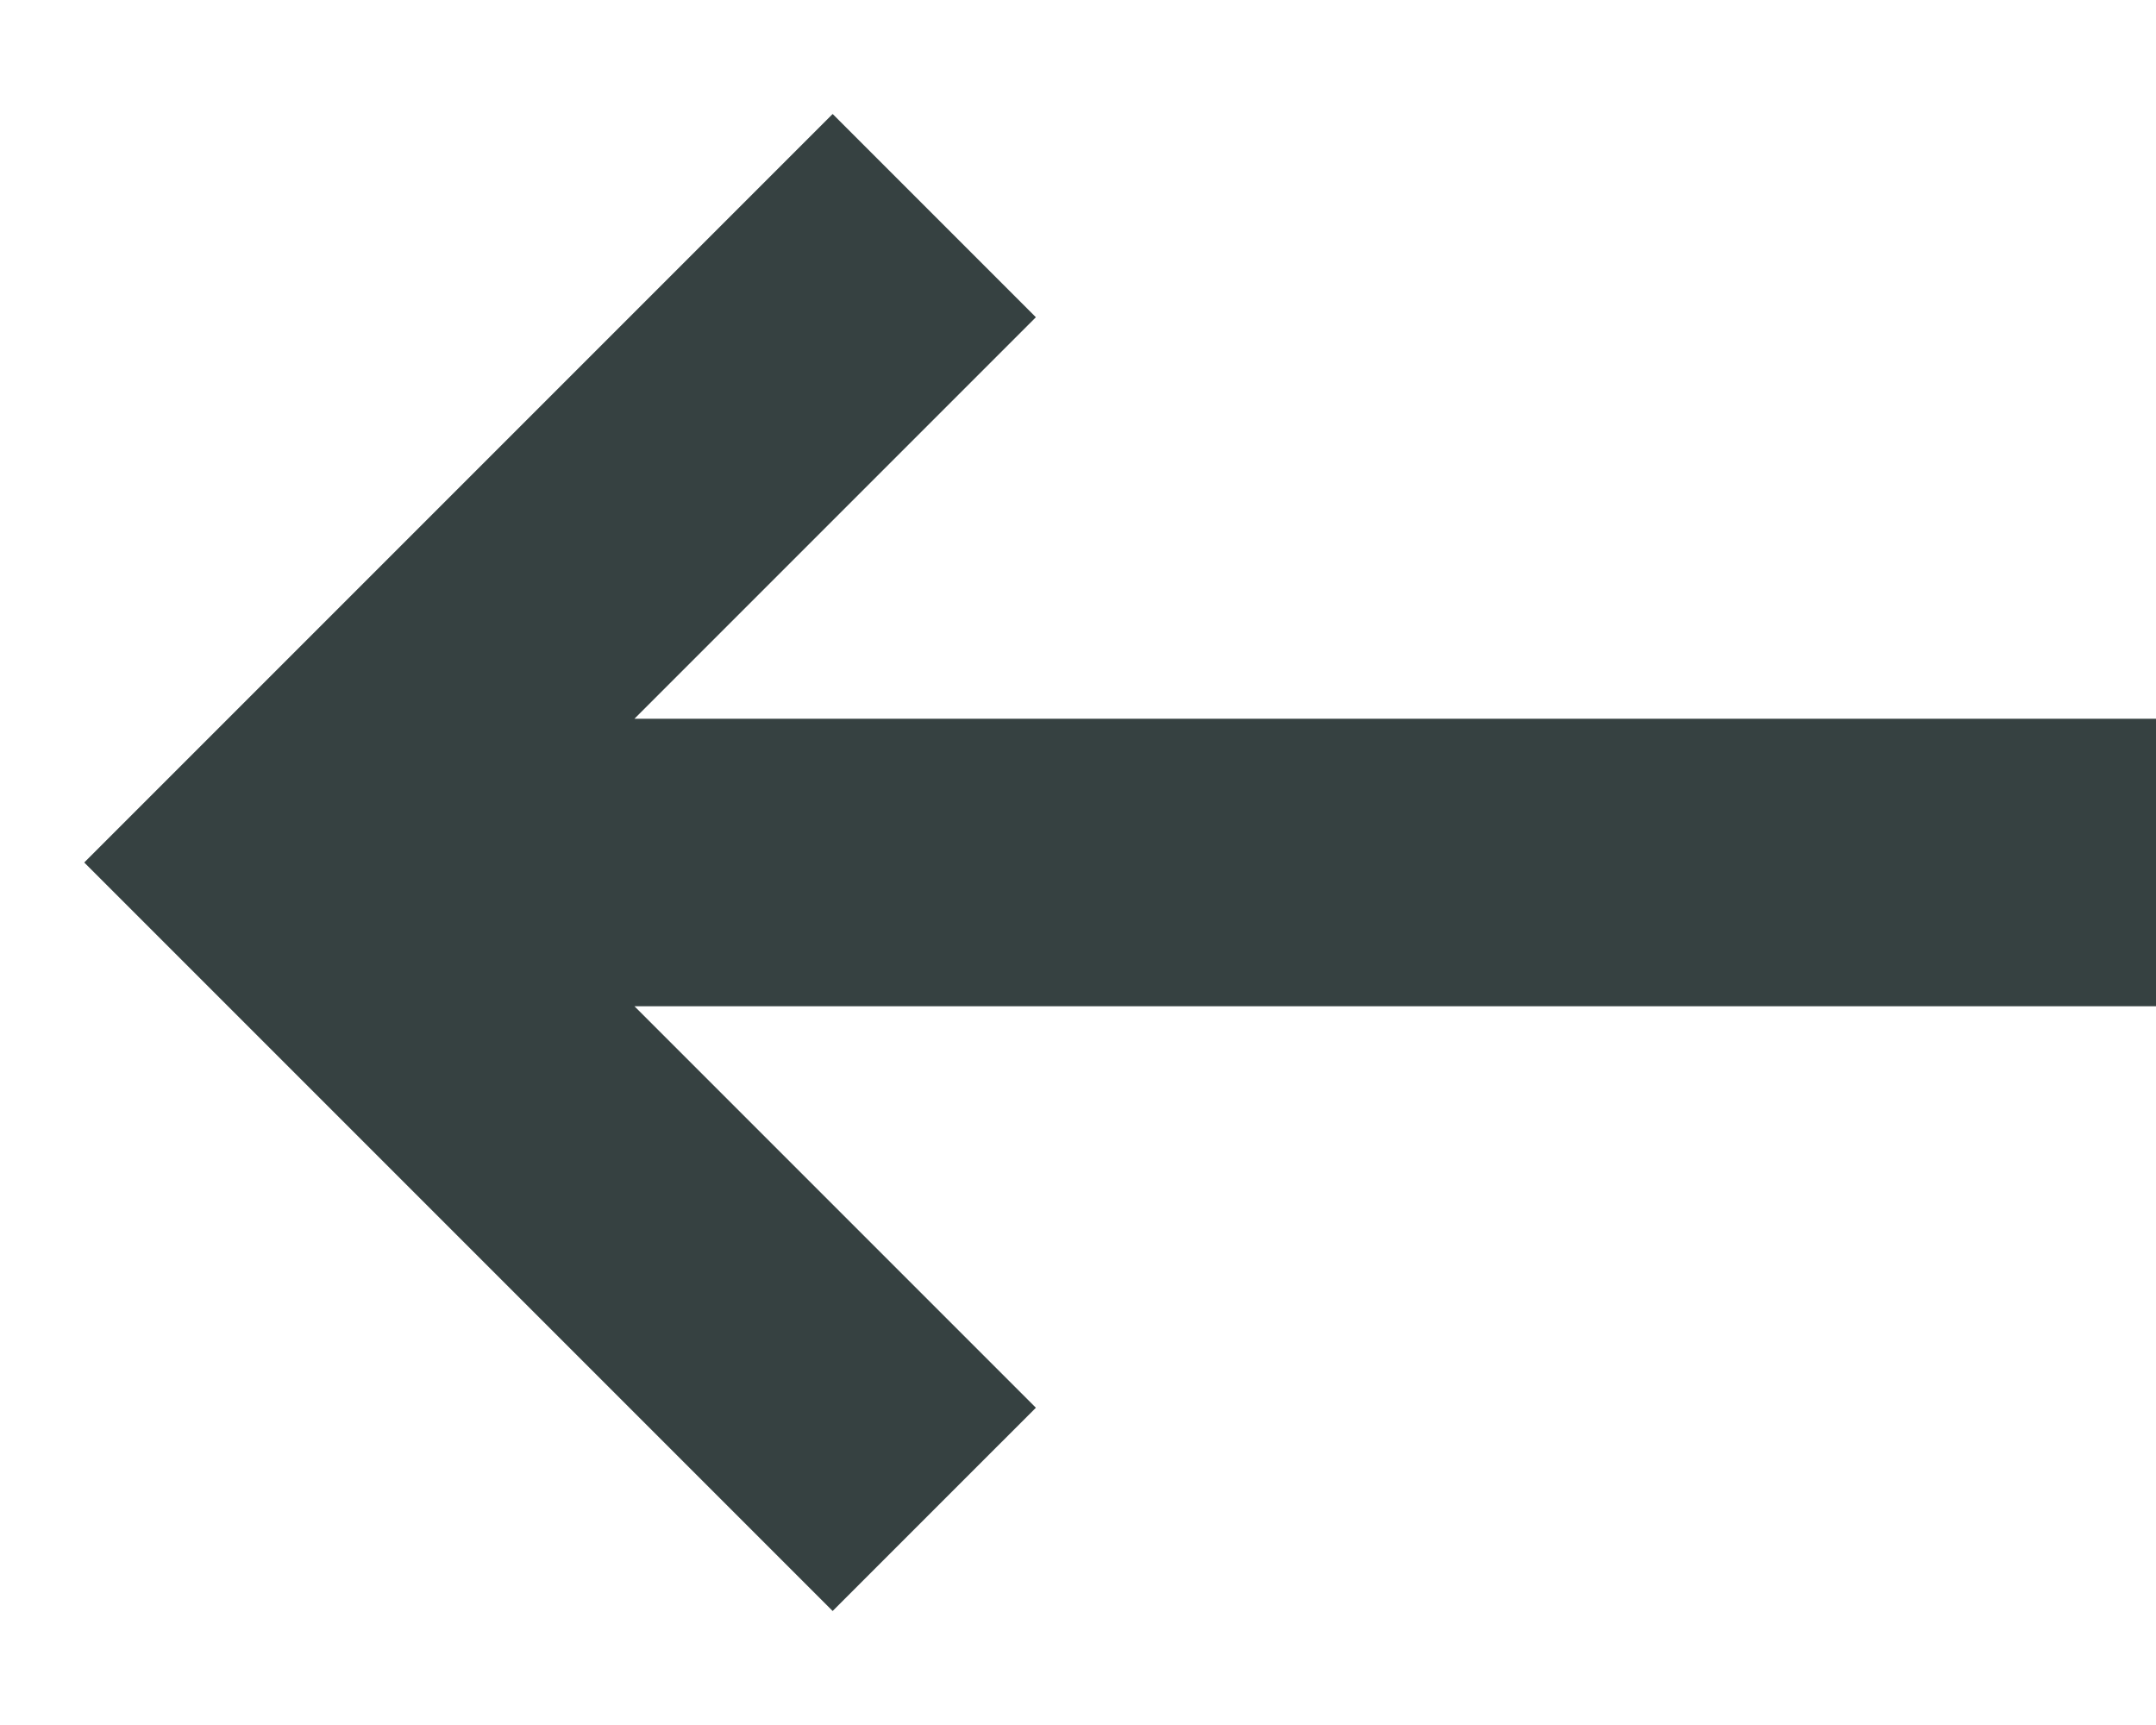
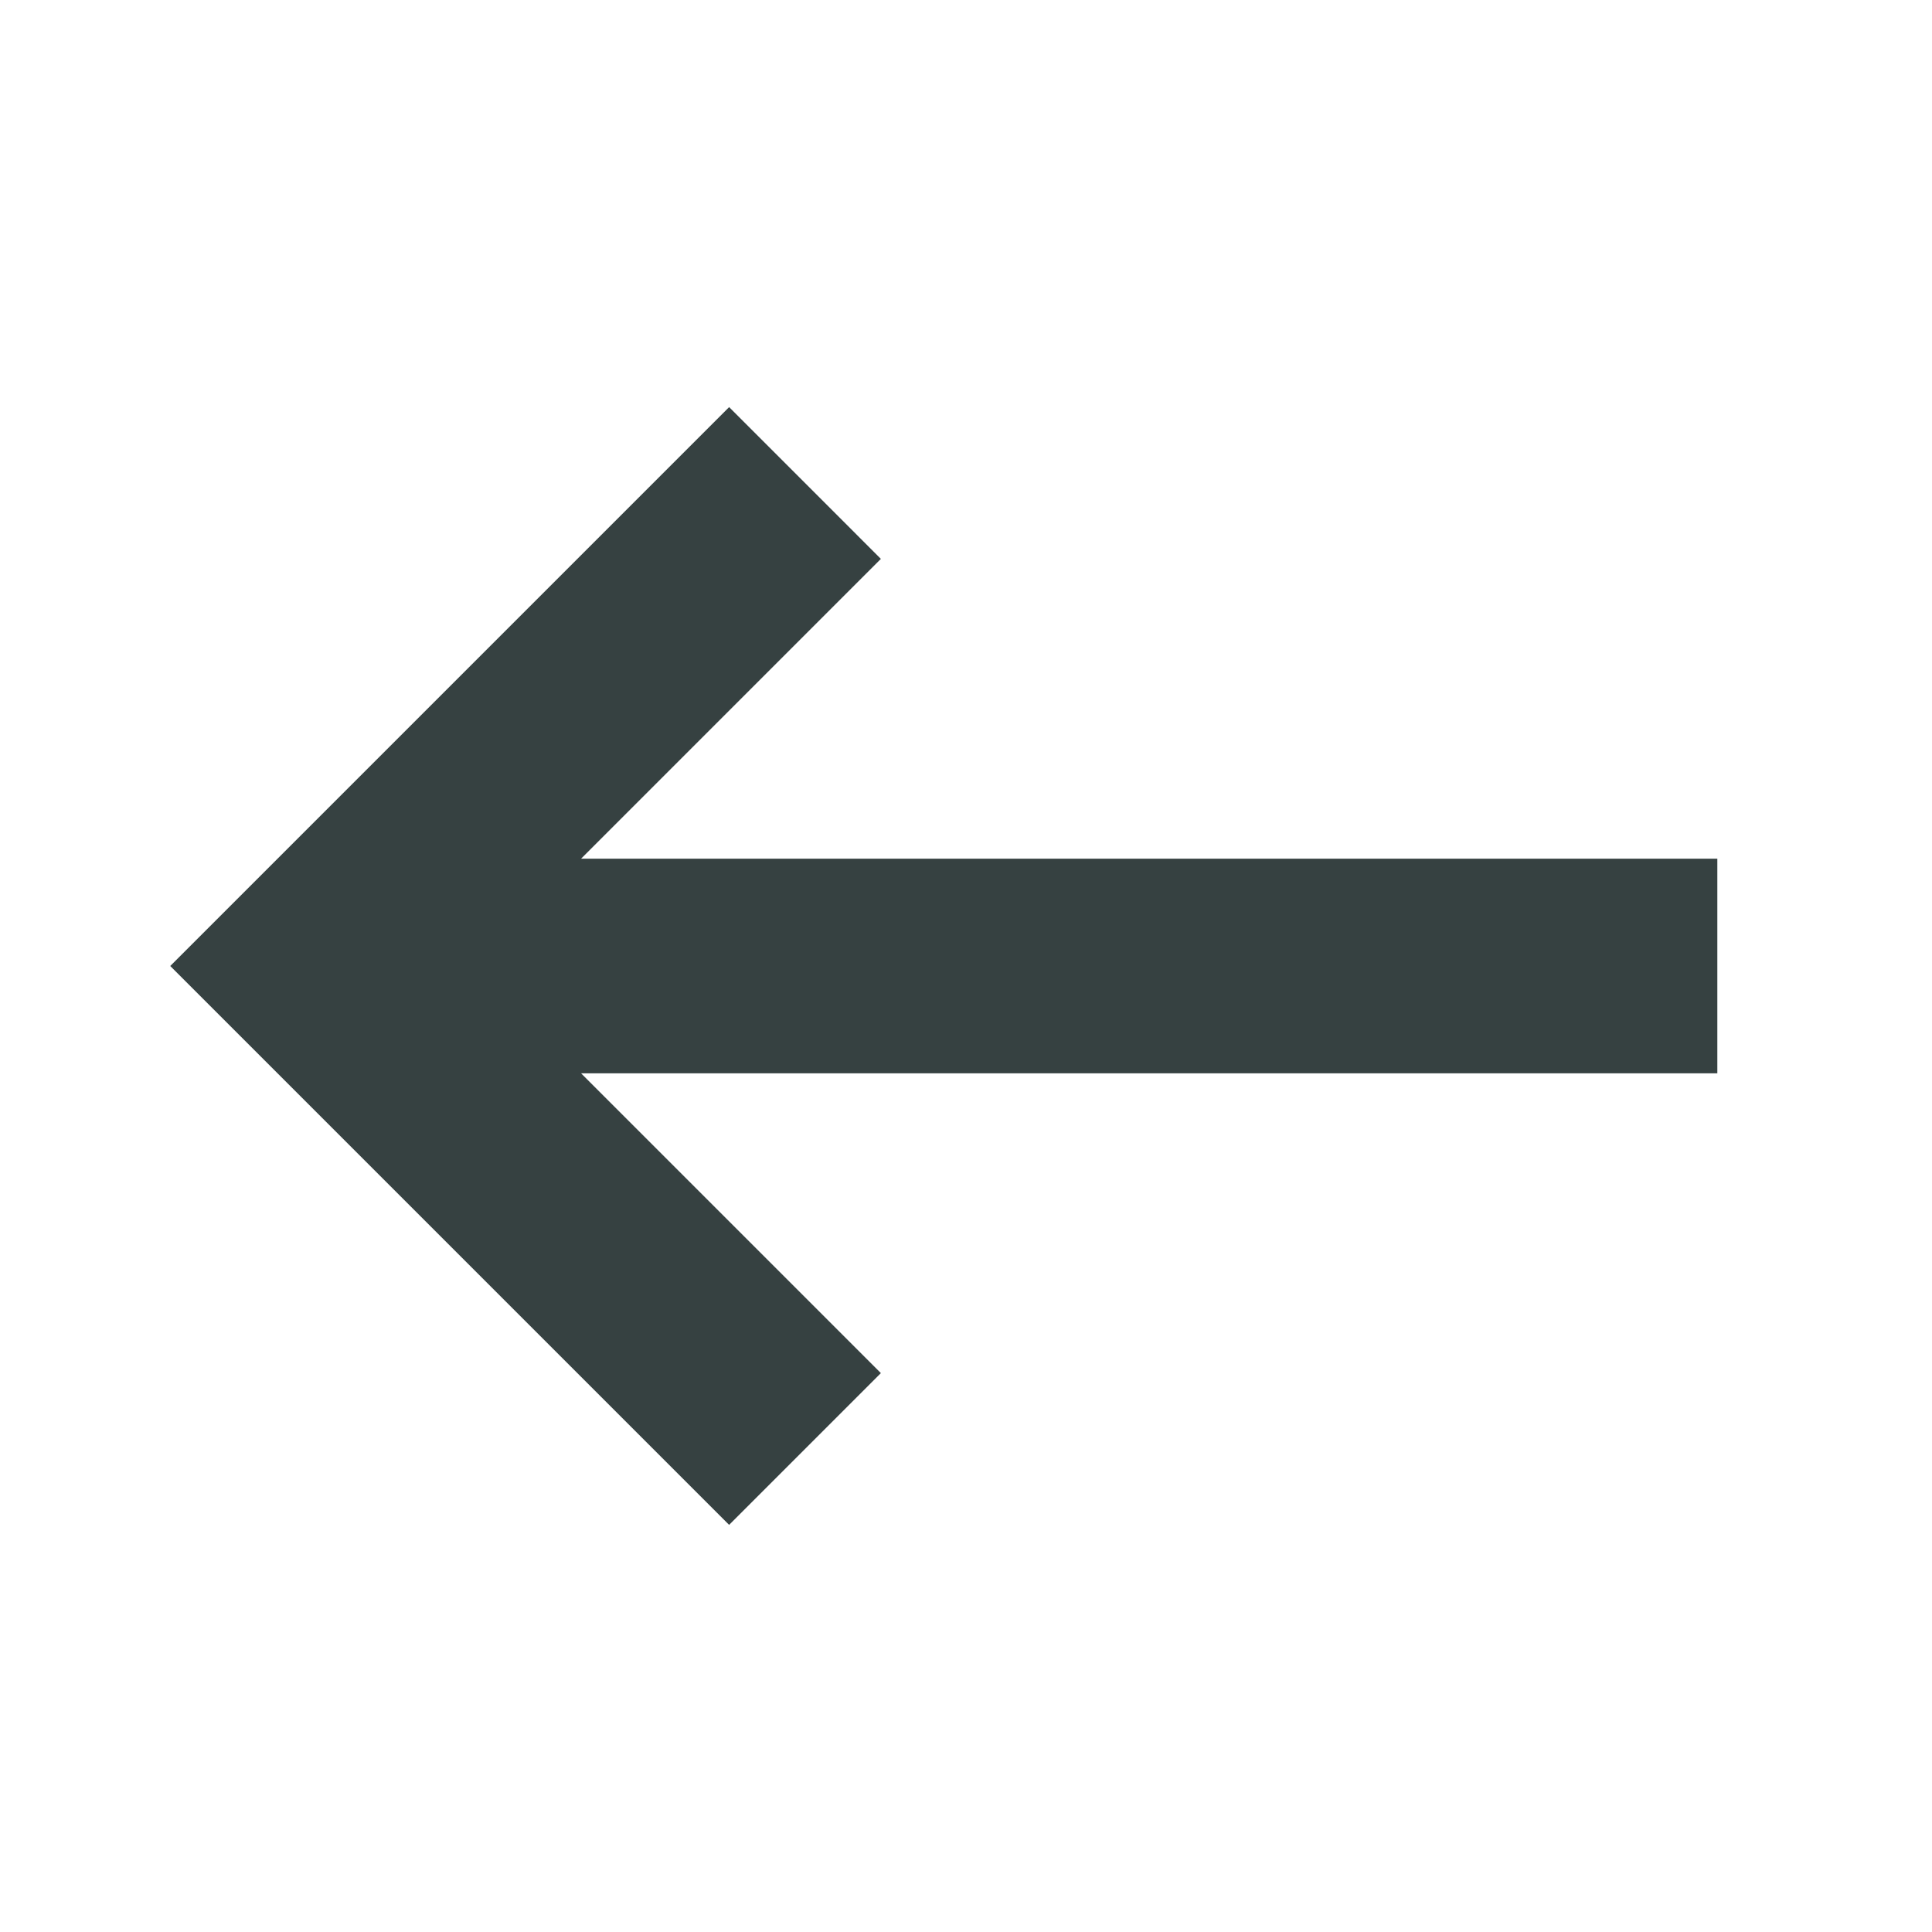
- <svg xmlns="http://www.w3.org/2000/svg" width="15" height="12" viewBox="0 0 15 12" fill="none">
-   <path fill-rule="evenodd" clip-rule="evenodd" d="M4.414 7L7.207 9.793L5.793 11.207L0.586 6L5.793 0.793L7.207 2.207L4.414 5L15 5V7L4.414 7Z" fill="#364141" />
+ <svg xmlns="http://www.w3.org/2000/svg" width="18" height="18" viewBox="0 0 18 18" fill="none">
+   <path fill-rule="evenodd" clip-rule="evenodd" d="M5.414 10L8.207 12.793L6.793 14.207L1.586 9L6.793 3.793L8.207 5.207L5.414 8L16 8V10L5.414 10Z" fill="#364141" />
</svg>
